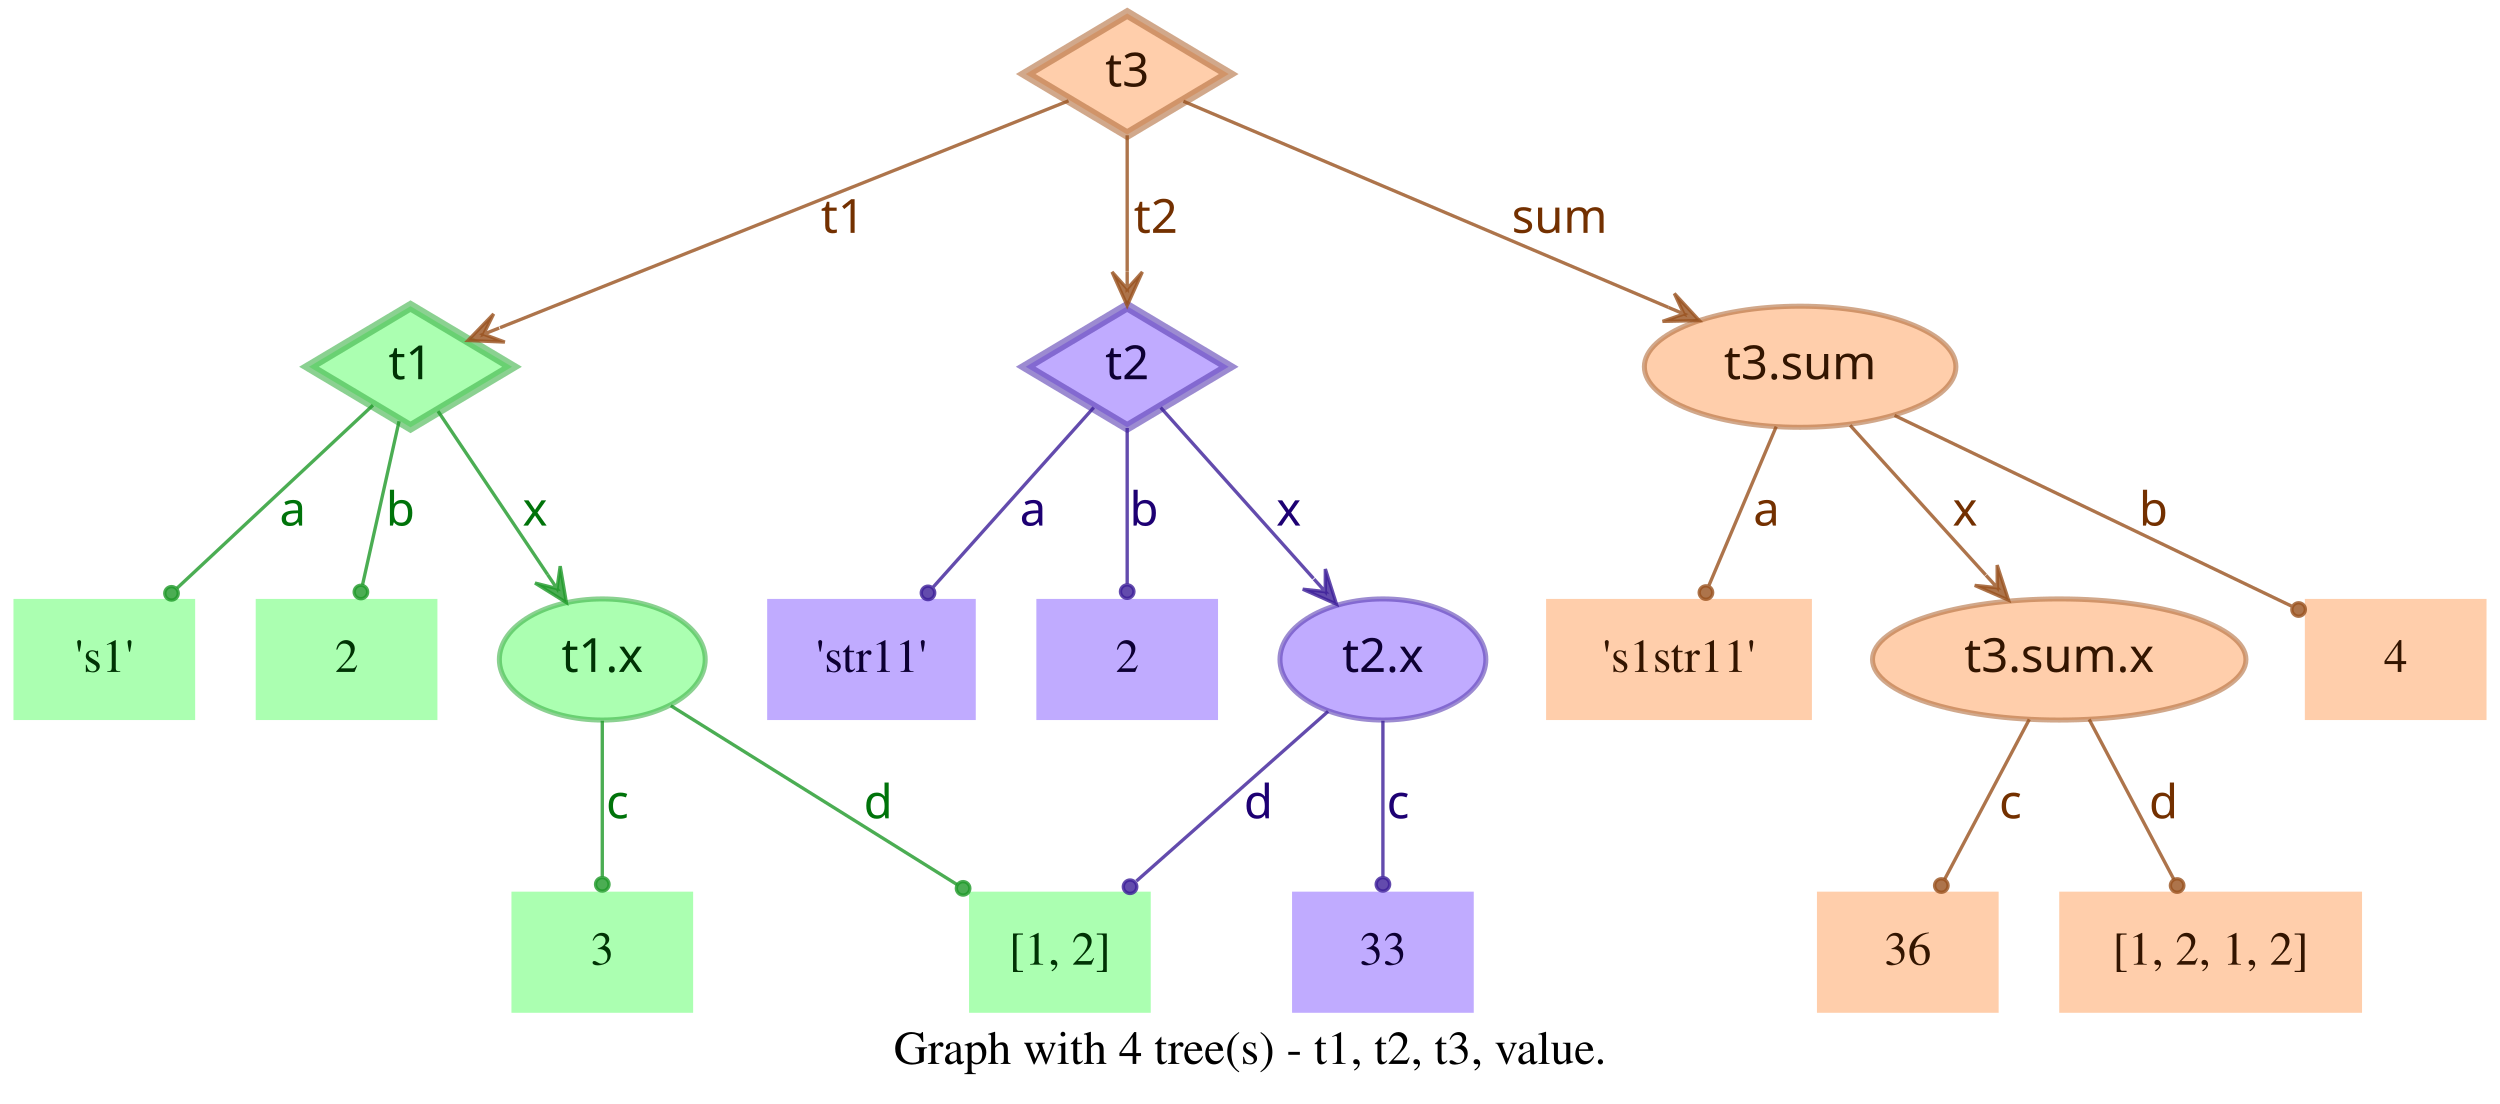
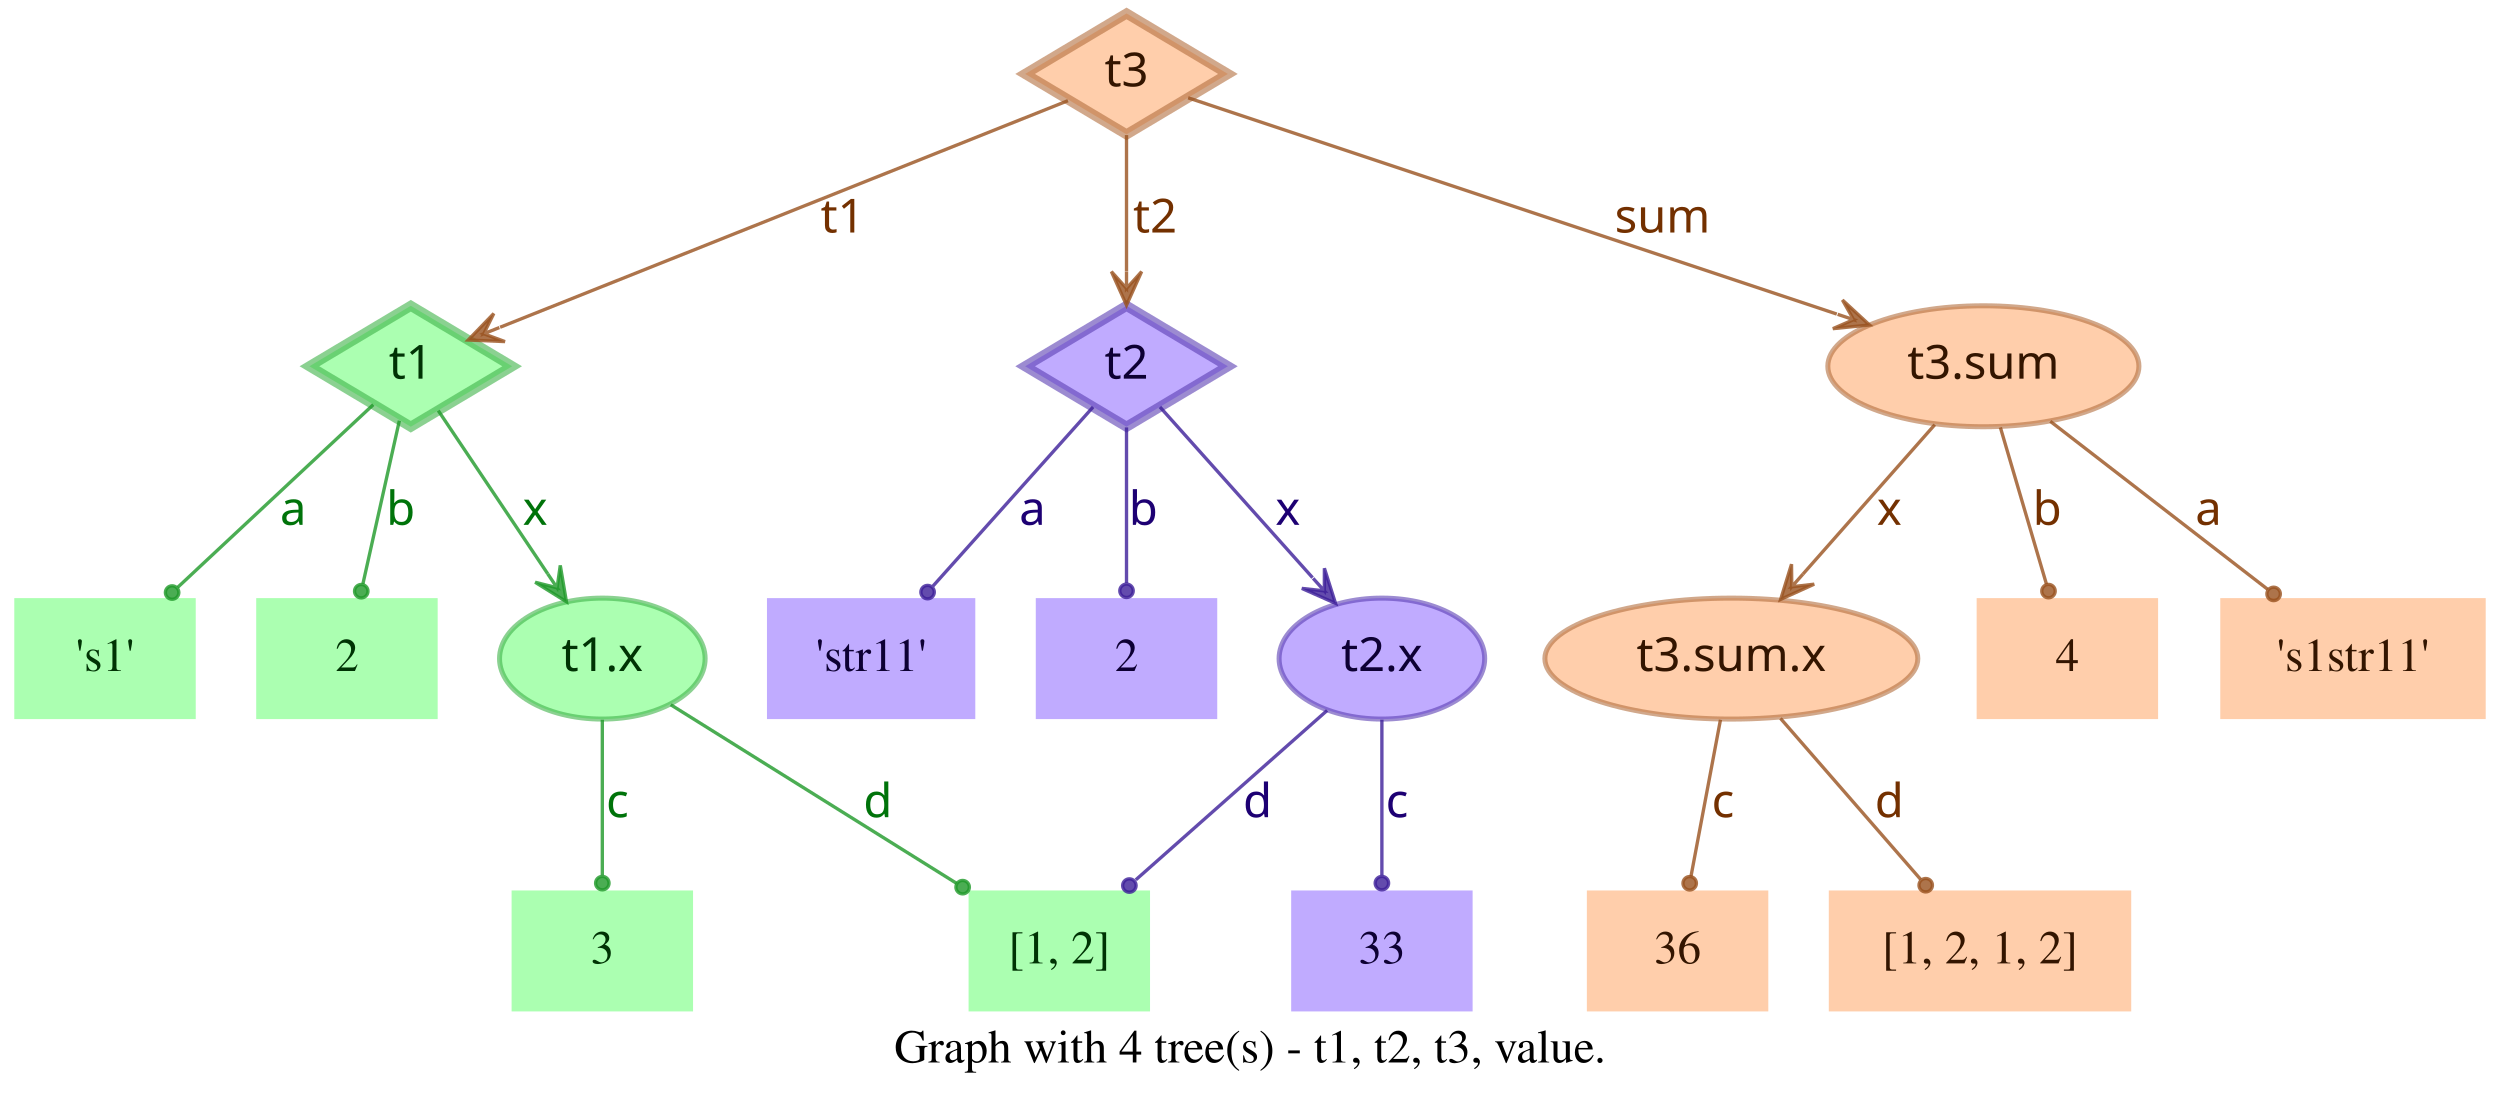
- <svg xmlns="http://www.w3.org/2000/svg" width="743pt" height="328pt" viewBox="0.00 0.00 743.00 328.00">
+ <svg xmlns="http://www.w3.org/2000/svg" width="744pt" height="328pt" viewBox="0.00 0.00 743.50 328.00">
  <g id="graph0" class="graph" transform="scale(1 1) rotate(0) translate(4 324)">
-     <polygon fill="transparent" stroke="transparent" points="-4,4 -4,-324 739,-324 739,4 -4,4" />
-     <text text-anchor="middle" x="367.5" y="-7.8" font-family="Times,serif" font-size="14.00">Graph with 4 tree(s) - t1, t2, t3, value.</text>
+     <polygon fill="transparent" stroke="transparent" points="-4,4 -4,-324 739.5,-324 739.5,4 -4,4" />
+     <text text-anchor="middle" x="367.75" y="-7.8" font-family="Times,serif" font-size="14.00">Graph with 4 tree(s) - t1, t2, t3, value.</text>
    <g id="node1" class="node">
      <polygon fill="#73ff7e" fill-opacity="0.6" stroke="#3eb248" stroke-width="3" stroke-opacity="0.6" points="118,-233 87.83,-215 118,-197 148.17,-215 118,-233" />
      <text text-anchor="middle" x="118" y="-211.3" font-family="Times-Roman bold" font-size="14.00" fill="#003304">t1</text>
    </g>
    <g id="node4" class="node">
      <polygon fill="#73ff7e" fill-opacity="0.6" stroke="transparent" stroke-width="1.5" points="54,-146 0,-146 0,-110 54,-110 54,-146" />
      <text text-anchor="middle" x="27" y="-124.3" font-family="Times,serif" font-size="14.00" fill="#003304">'s1'</text>
    </g>
    <g id="edge1" class="edge">
      <path fill="none" stroke="#1f9929" stroke-opacity="0.8" d="M106.84,-203.58C92.4,-190.08 66.91,-166.28 48.61,-149.19" />
      <ellipse fill="#1f9929" fill-opacity="0.8" stroke="#1f9929" stroke-opacity="0.8" cx="46.97" cy="-147.66" rx="2" ry="2" />
      <text text-anchor="middle" x="83" y="-167.8" font-family="Times-Roman bold" font-size="14.00" fill="#00730a">a</text>
    </g>
    <g id="node5" class="node">
      <polygon fill="#73ff7e" fill-opacity="0.6" stroke="transparent" stroke-width="1.5" points="126,-146 72,-146 72,-110 126,-110 126,-146" />
      <text text-anchor="middle" x="99" y="-124.3" font-family="Times,serif" font-size="14.00" fill="#003304">2</text>
    </g>
    <g id="edge2" class="edge">
      <path fill="none" stroke="#1f9929" stroke-opacity="0.8" d="M114.6,-198.8C111.58,-185.27 107.12,-165.34 103.75,-150.23" />
      <ellipse fill="#1f9929" fill-opacity="0.8" stroke="#1f9929" stroke-opacity="0.8" cx="103.26" cy="-148.06" rx="2" ry="2" />
      <text text-anchor="middle" x="115" y="-167.8" font-family="Times-Roman bold" font-size="14.00" fill="#00730a">b</text>
    </g>
    <g id="node6" class="node">
      <ellipse fill="#73ff7e" fill-opacity="0.6" stroke="#3eb248" stroke-width="1.5" stroke-opacity="0.6" cx="175" cy="-128" rx="30.59" ry="18" />
      <text text-anchor="middle" x="175" y="-124.3" font-family="Times-Roman bold" font-size="14.00" fill="#003304">t1.x</text>
    </g>
    <g id="edge3" class="edge">
      <path fill="none" stroke="#1f9929" stroke-opacity="0.8" d="M126.17,-201.82C134.63,-189.19 148.1,-169.12 158.75,-153.24" />
      <polygon fill="#1f9929" fill-opacity="0.8" stroke="#1f9929" stroke-opacity="0.8" points="164.32,-144.92 162.49,-155.74 161.54,-149.08 158.75,-153.23 158.75,-153.23 158.75,-153.23 161.54,-149.08 155.01,-150.72 164.32,-144.92 164.32,-144.92" />
      <text text-anchor="middle" x="155" y="-167.8" font-family="Times-Roman bold" font-size="14.00" fill="#00730a">x</text>
    </g>
    <g id="node2" class="node">
      <polygon fill="#9673ff" fill-opacity="0.6" stroke="#5b3eb2" stroke-width="3" stroke-opacity="0.6" points="331,-233 300.83,-215 331,-197 361.17,-215 331,-233" />
      <text text-anchor="middle" x="331" y="-211.3" font-family="Times-Roman bold" font-size="14.00" fill="#0d0033">t2</text>
    </g>
    <g id="node7" class="node">
      <polygon fill="#9673ff" fill-opacity="0.6" stroke="transparent" stroke-width="1.5" points="286,-146 224,-146 224,-110 286,-110 286,-146" />
      <text text-anchor="middle" x="255" y="-124.3" font-family="Times,serif" font-size="14.00" fill="#0d0033">'str11'</text>
    </g>
    <g id="edge4" class="edge">
      <path fill="none" stroke="#3d1f99" stroke-opacity="0.8" d="M321.06,-202.89C308.99,-189.39 288.39,-166.34 273.39,-149.57" />
      <ellipse fill="#3d1f99" fill-opacity="0.8" stroke="#3d1f99" stroke-opacity="0.8" cx="271.8" cy="-147.79" rx="2" ry="2" />
      <text text-anchor="middle" x="303" y="-167.8" font-family="Times-Roman bold" font-size="14.00" fill="#1d0073">a</text>
    </g>
    <g id="node8" class="node">
      <polygon fill="#9673ff" fill-opacity="0.6" stroke="transparent" stroke-width="1.5" points="358,-146 304,-146 304,-110 358,-110 358,-146" />
      <text text-anchor="middle" x="331" y="-124.3" font-family="Times,serif" font-size="14.00" fill="#0d0033">2</text>
    </g>
    <g id="edge5" class="edge">
      <path fill="none" stroke="#3d1f99" stroke-opacity="0.8" d="M331,-196.8C331,-183.43 331,-164.82 331,-150.48" />
      <ellipse fill="#3d1f99" fill-opacity="0.8" stroke="#3d1f99" stroke-opacity="0.8" cx="331" cy="-148.18" rx="2" ry="2" />
      <text text-anchor="middle" x="336" y="-167.8" font-family="Times-Roman bold" font-size="14.00" fill="#1d0073">b</text>
    </g>
    <g id="node9" class="node">
      <ellipse fill="#9673ff" fill-opacity="0.6" stroke="#5b3eb2" stroke-width="1.5" stroke-opacity="0.6" cx="407" cy="-128" rx="30.59" ry="18" />
      <text text-anchor="middle" x="407" y="-124.3" font-family="Times-Roman bold" font-size="14.00" fill="#0d0033">t2.x</text>
    </g>
    <g id="edge6" class="edge">
      <path fill="none" stroke="#3d1f99" stroke-opacity="0.8" d="M340.94,-202.89C352.42,-190.05 371.62,-168.57 386.37,-152.08" />
      <polygon fill="#3d1f99" fill-opacity="0.8" stroke="#3d1f99" stroke-opacity="0.8" points="393.2,-144.44 389.89,-154.89 389.87,-148.16 386.53,-151.89 386.53,-151.89 386.53,-151.89 389.87,-148.16 383.18,-148.89 393.2,-144.44 393.2,-144.44" />
      <text text-anchor="middle" x="379" y="-167.8" font-family="Times-Roman bold" font-size="14.00" fill="#1d0073">x</text>
    </g>
    <g id="node3" class="node">
      <polygon fill="#ffad73" fill-opacity="0.6" stroke="#b26f3e" stroke-width="3" stroke-opacity="0.6" points="331,-320 300.83,-302 331,-284 361.17,-302 331,-320" />
      <text text-anchor="middle" x="331" y="-298.3" font-family="Times-Roman bold" font-size="14.00" fill="#331500">t3</text>
    </g>
    <g id="edge7" class="edge">
      <path fill="none" stroke="#99521f" stroke-opacity="0.8" d="M313.57,-294.04C276.33,-279.18 188.81,-244.26 144.58,-226.61" />
      <polygon fill="#99521f" fill-opacity="0.8" stroke="#99521f" stroke-opacity="0.8" points="135.08,-222.81 146.03,-222.34 139.72,-224.67 144.36,-226.52 144.36,-226.52 144.36,-226.52 139.72,-224.67 142.7,-230.7 135.08,-222.81 135.08,-222.81" />
      <text text-anchor="middle" x="246.5" y="-254.8" font-family="Times-Roman bold" font-size="14.00" fill="#733000">t1</text>
    </g>
    <g id="edge8" class="edge">
      <path fill="none" stroke="#99521f" stroke-opacity="0.8" d="M331,-283.8C331,-272.16 331,-256.55 331,-243.24" />
      <polygon fill="#99521f" fill-opacity="0.8" stroke="#99521f" stroke-opacity="0.8" points="331,-233.18 335.5,-243.18 331,-238.18 331,-243.18 331,-243.18 331,-243.18 331,-238.18 326.5,-243.18 331,-233.18 331,-233.18" />
      <text text-anchor="middle" x="339.5" y="-254.8" font-family="Times-Roman bold" font-size="14.00" fill="#733000">t2</text>
    </g>
    <g id="node10" class="node">
-       <ellipse fill="#ffad73" fill-opacity="0.6" stroke="#b26f3e" stroke-width="1.5" stroke-opacity="0.6" cx="531" cy="-215" rx="46.29" ry="18" />
-       <text text-anchor="middle" x="531" y="-211.3" font-family="Times-Roman bold" font-size="14.00" fill="#331500">t3.sum</text>
+       <ellipse fill="#ffad73" fill-opacity="0.6" stroke="#b26f3e" stroke-width="1.5" stroke-opacity="0.6" cx="586" cy="-215" rx="46.29" ry="18" />
+       <text text-anchor="middle" x="586" y="-211.3" font-family="Times-Roman bold" font-size="14.00" fill="#331500">t3.sum</text>
    </g>
    <g id="edge9" class="edge">
-       <path fill="none" stroke="#99521f" stroke-opacity="0.8" d="M347.71,-293.9C379.2,-280.52 448.08,-251.24 491.86,-232.64" />
-       <polygon fill="#99521f" fill-opacity="0.8" stroke="#99521f" stroke-opacity="0.8" points="501.06,-228.72 493.62,-236.78 496.46,-230.68 491.86,-232.63 491.86,-232.63 491.86,-232.63 496.46,-230.68 490.1,-228.49 501.06,-228.72 501.06,-228.72" />
-       <text text-anchor="middle" x="459.5" y="-254.8" font-family="Times-Roman bold" font-size="14.00" fill="#733000">sum</text>
+       <path fill="none" stroke="#99521f" stroke-opacity="0.8" d="M349.34,-294.89C389.41,-281.53 485.73,-249.42 542.37,-230.54" />
+       <polygon fill="#99521f" fill-opacity="0.8" stroke="#99521f" stroke-opacity="0.8" points="552.12,-227.29 544.06,-234.72 547.38,-228.87 542.63,-230.46 542.63,-230.46 542.63,-230.46 547.38,-228.87 541.21,-226.19 552.12,-227.29 552.12,-227.29" />
+       <text text-anchor="middle" x="490.5" y="-254.8" font-family="Times-Roman bold" font-size="14.00" fill="#733000">sum</text>
    </g>
    <g id="node11" class="node">
      <polygon fill="#73ff7e" fill-opacity="0.6" stroke="transparent" stroke-width="1.5" points="202,-59 148,-59 148,-23 202,-23 202,-59" />
      <text text-anchor="middle" x="175" y="-37.3" font-family="Times,serif" font-size="14.00" fill="#003304">3</text>
    </g>
    <g id="edge10" class="edge">
      <path fill="none" stroke="#1f9929" stroke-opacity="0.8" d="M175,-109.8C175,-96.43 175,-77.82 175,-63.48" />
      <ellipse fill="#1f9929" fill-opacity="0.8" stroke="#1f9929" stroke-opacity="0.8" cx="175" cy="-61.18" rx="2" ry="2" />
      <text text-anchor="middle" x="179.5" y="-80.8" font-family="Times-Roman bold" font-size="14.00" fill="#00730a">c</text>
    </g>
    <g id="node12" class="node">
      <polygon fill="#73ff7e" fill-opacity="0.6" stroke="transparent" stroke-width="1.5" points="338,-59 284,-59 284,-23 338,-23 338,-59" />
      <text text-anchor="middle" x="311" y="-37.3" font-family="Times,serif" font-size="14.00" fill="#003304">[1, 2]</text>
    </g>
    <g id="edge11" class="edge">
      <path fill="none" stroke="#1f9929" stroke-opacity="0.8" d="M195.36,-114.27C217.91,-100.18 254.51,-77.31 280.49,-61.07" />
      <ellipse fill="#1f9929" fill-opacity="0.8" stroke="#1f9929" stroke-opacity="0.8" cx="282.23" cy="-59.98" rx="2" ry="2" />
      <text text-anchor="middle" x="257" y="-80.8" font-family="Times-Roman bold" font-size="14.00" fill="#00730a">d</text>
    </g>
    <g id="edge13" class="edge">
      <path fill="none" stroke="#3d1f99" stroke-opacity="0.8" d="M390.71,-112.58C375.07,-98.73 351.28,-77.67 333.76,-62.16" />
      <ellipse fill="#3d1f99" fill-opacity="0.8" stroke="#3d1f99" stroke-opacity="0.8" cx="331.85" cy="-60.46" rx="2" ry="2" />
      <text text-anchor="middle" x="370" y="-80.8" font-family="Times-Roman bold" font-size="14.00" fill="#1d0073">d</text>
    </g>
    <g id="node13" class="node">
      <polygon fill="#9673ff" fill-opacity="0.6" stroke="transparent" stroke-width="1.5" points="434,-59 380,-59 380,-23 434,-23 434,-59" />
      <text text-anchor="middle" x="407" y="-37.3" font-family="Times,serif" font-size="14.00" fill="#0d0033">33</text>
    </g>
    <g id="edge12" class="edge">
      <path fill="none" stroke="#3d1f99" stroke-opacity="0.8" d="M407,-109.8C407,-96.43 407,-77.82 407,-63.48" />
      <ellipse fill="#3d1f99" fill-opacity="0.8" stroke="#3d1f99" stroke-opacity="0.8" cx="407" cy="-61.18" rx="2" ry="2" />
      <text text-anchor="middle" x="411.5" y="-80.8" font-family="Times-Roman bold" font-size="14.00" fill="#1d0073">c</text>
    </g>
    <g id="node14" class="node">
-       <polygon fill="#ffad73" fill-opacity="0.6" stroke="transparent" stroke-width="1.5" points="534.5,-146 455.5,-146 455.5,-110 534.5,-110 534.5,-146" />
-       <text text-anchor="middle" x="495" y="-124.3" font-family="Times,serif" font-size="14.00" fill="#331500">'s1str11'</text>
+       <ellipse fill="#ffad73" fill-opacity="0.6" stroke="#b26f3e" stroke-width="1.5" stroke-opacity="0.6" cx="511" cy="-128" rx="55.49" ry="18" />
+       <text text-anchor="middle" x="511" y="-124.3" font-family="Times-Roman bold" font-size="14.00" fill="#331500">t3.sum.x</text>
    </g>
    <g id="edge14" class="edge">
-       <path fill="none" stroke="#99521f" stroke-opacity="0.8" d="M523.89,-197.21C518.16,-183.67 510.07,-164.57 503.9,-150.02" />
-       <ellipse fill="#99521f" fill-opacity="0.8" stroke="#99521f" stroke-opacity="0.8" cx="503" cy="-147.89" rx="2" ry="2" />
-       <text text-anchor="middle" x="521" y="-167.8" font-family="Times-Roman bold" font-size="14.00" fill="#733000">a</text>
+       <path fill="none" stroke="#99521f" stroke-opacity="0.8" d="M571.54,-197.61C560.41,-184.99 544.85,-167.36 532.29,-153.13" />
+       <polygon fill="#99521f" fill-opacity="0.8" stroke="#99521f" stroke-opacity="0.8" points="525.67,-145.63 535.66,-150.15 528.98,-149.38 532.29,-153.13 532.29,-153.13 532.29,-153.13 528.98,-149.38 528.91,-156.1 525.67,-145.63 525.67,-145.63" />
+       <text text-anchor="middle" x="558" y="-167.8" font-family="Times-Roman bold" font-size="14.00" fill="#733000">x</text>
    </g>
    <g id="node15" class="node">
-       <ellipse fill="#ffad73" fill-opacity="0.6" stroke="#b26f3e" stroke-width="1.5" stroke-opacity="0.6" cx="608" cy="-128" rx="55.49" ry="18" />
-       <text text-anchor="middle" x="608" y="-124.3" font-family="Times-Roman bold" font-size="14.00" fill="#331500">t3.sum.x</text>
+       <polygon fill="#ffad73" fill-opacity="0.6" stroke="transparent" stroke-width="1.5" points="638,-146 584,-146 584,-110 638,-110 638,-146" />
+       <text text-anchor="middle" x="611" y="-124.3" font-family="Times,serif" font-size="14.00" fill="#331500">4</text>
    </g>
    <g id="edge15" class="edge">
-       <path fill="none" stroke="#99521f" stroke-opacity="0.8" d="M545.85,-197.61C557.28,-184.99 573.25,-167.36 586.14,-153.13" />
-       <polygon fill="#99521f" fill-opacity="0.8" stroke="#99521f" stroke-opacity="0.8" points="592.94,-145.63 589.56,-156.06 589.58,-149.33 586.22,-153.04 586.22,-153.04 586.22,-153.04 589.58,-149.33 582.89,-150.02 592.94,-145.63 592.94,-145.63" />
-       <text text-anchor="middle" x="580" y="-167.8" font-family="Times-Roman bold" font-size="14.00" fill="#733000">x</text>
+       <path fill="none" stroke="#99521f" stroke-opacity="0.8" d="M591.06,-196.8C595.02,-183.32 600.56,-164.5 604.79,-150.11" />
+       <ellipse fill="#99521f" fill-opacity="0.8" stroke="#99521f" stroke-opacity="0.8" cx="605.38" cy="-148.09" rx="2" ry="2" />
+       <text text-anchor="middle" x="605" y="-167.8" font-family="Times-Roman bold" font-size="14.00" fill="#733000">b</text>
    </g>
    <g id="node16" class="node">
-       <polygon fill="#ffad73" fill-opacity="0.6" stroke="transparent" stroke-width="1.5" points="735,-146 681,-146 681,-110 735,-110 735,-146" />
-       <text text-anchor="middle" x="708" y="-124.3" font-family="Times,serif" font-size="14.00" fill="#331500">4</text>
+       <polygon fill="#ffad73" fill-opacity="0.6" stroke="transparent" stroke-width="1.5" points="735.5,-146 656.5,-146 656.5,-110 735.5,-110 735.5,-146" />
+       <text text-anchor="middle" x="696" y="-124.3" font-family="Times,serif" font-size="14.00" fill="#331500">'s1str11'</text>
    </g>
    <g id="edge16" class="edge">
-       <path fill="none" stroke="#99521f" stroke-opacity="0.8" d="M559.05,-200.53C591.18,-185.1 643.67,-159.89 676.99,-143.89" />
-       <ellipse fill="#99521f" fill-opacity="0.8" stroke="#99521f" stroke-opacity="0.8" cx="679.15" cy="-142.85" rx="2" ry="2" />
-       <text text-anchor="middle" x="636" y="-167.8" font-family="Times-Roman bold" font-size="14.00" fill="#733000">b</text>
+       <path fill="none" stroke="#99521f" stroke-opacity="0.8" d="M605.92,-198.61C624.06,-184.59 650.95,-163.81 670.62,-148.61" />
+       <ellipse fill="#99521f" fill-opacity="0.8" stroke="#99521f" stroke-opacity="0.8" cx="672.38" cy="-147.25" rx="2" ry="2" />
+       <text text-anchor="middle" x="653" y="-167.8" font-family="Times-Roman bold" font-size="14.00" fill="#733000">a</text>
    </g>
    <g id="node17" class="node">
-       <polygon fill="#ffad73" fill-opacity="0.6" stroke="transparent" stroke-width="1.5" points="590,-59 536,-59 536,-23 590,-23 590,-59" />
-       <text text-anchor="middle" x="563" y="-37.3" font-family="Times,serif" font-size="14.00" fill="#331500">36</text>
+       <polygon fill="#ffad73" fill-opacity="0.6" stroke="transparent" stroke-width="1.5" points="522,-59 468,-59 468,-23 522,-23 522,-59" />
+       <text text-anchor="middle" x="495" y="-37.3" font-family="Times,serif" font-size="14.00" fill="#331500">36</text>
    </g>
    <g id="edge17" class="edge">
-       <path fill="none" stroke="#99521f" stroke-opacity="0.8" d="M599.11,-110.21C591.88,-96.56 581.66,-77.24 573.93,-62.65" />
-       <ellipse fill="#99521f" fill-opacity="0.8" stroke="#99521f" stroke-opacity="0.8" cx="572.96" cy="-60.82" rx="2" ry="2" />
-       <text text-anchor="middle" x="593.5" y="-80.8" font-family="Times-Roman bold" font-size="14.00" fill="#733000">c</text>
+       <path fill="none" stroke="#99521f" stroke-opacity="0.8" d="M507.76,-109.8C505.22,-96.32 501.68,-77.5 498.97,-63.11" />
+       <ellipse fill="#99521f" fill-opacity="0.8" stroke="#99521f" stroke-opacity="0.8" cx="498.6" cy="-61.14" rx="2" ry="2" />
+       <text text-anchor="middle" x="508.5" y="-80.8" font-family="Times-Roman bold" font-size="14.00" fill="#733000">c</text>
    </g>
    <g id="node18" class="node">
-       <polygon fill="#ffad73" fill-opacity="0.6" stroke="transparent" stroke-width="1.5" points="698,-59 608,-59 608,-23 698,-23 698,-59" />
-       <text text-anchor="middle" x="653" y="-37.3" font-family="Times,serif" font-size="14.00" fill="#331500">[1, 2, 1, 2]</text>
+       <polygon fill="#ffad73" fill-opacity="0.6" stroke="transparent" stroke-width="1.5" points="630,-59 540,-59 540,-23 630,-23 630,-59" />
+       <text text-anchor="middle" x="585" y="-37.3" font-family="Times,serif" font-size="14.00" fill="#331500">[1, 2, 1, 2]</text>
    </g>
    <g id="edge18" class="edge">
-       <path fill="none" stroke="#99521f" stroke-opacity="0.8" d="M616.89,-110.21C624.12,-96.56 634.34,-77.24 642.07,-62.65" />
-       <ellipse fill="#99521f" fill-opacity="0.8" stroke="#99521f" stroke-opacity="0.8" cx="643.04" cy="-60.82" rx="2" ry="2" />
-       <text text-anchor="middle" x="639" y="-80.8" font-family="Times-Roman bold" font-size="14.00" fill="#733000">d</text>
+       <path fill="none" stroke="#99521f" stroke-opacity="0.8" d="M525.62,-110.21C537.6,-96.44 554.6,-76.92 567.34,-62.28" />
+       <ellipse fill="#99521f" fill-opacity="0.8" stroke="#99521f" stroke-opacity="0.8" cx="568.84" cy="-60.56" rx="2" ry="2" />
+       <text text-anchor="middle" x="558" y="-80.8" font-family="Times-Roman bold" font-size="14.00" fill="#733000">d</text>
    </g>
  </g>
</svg>
